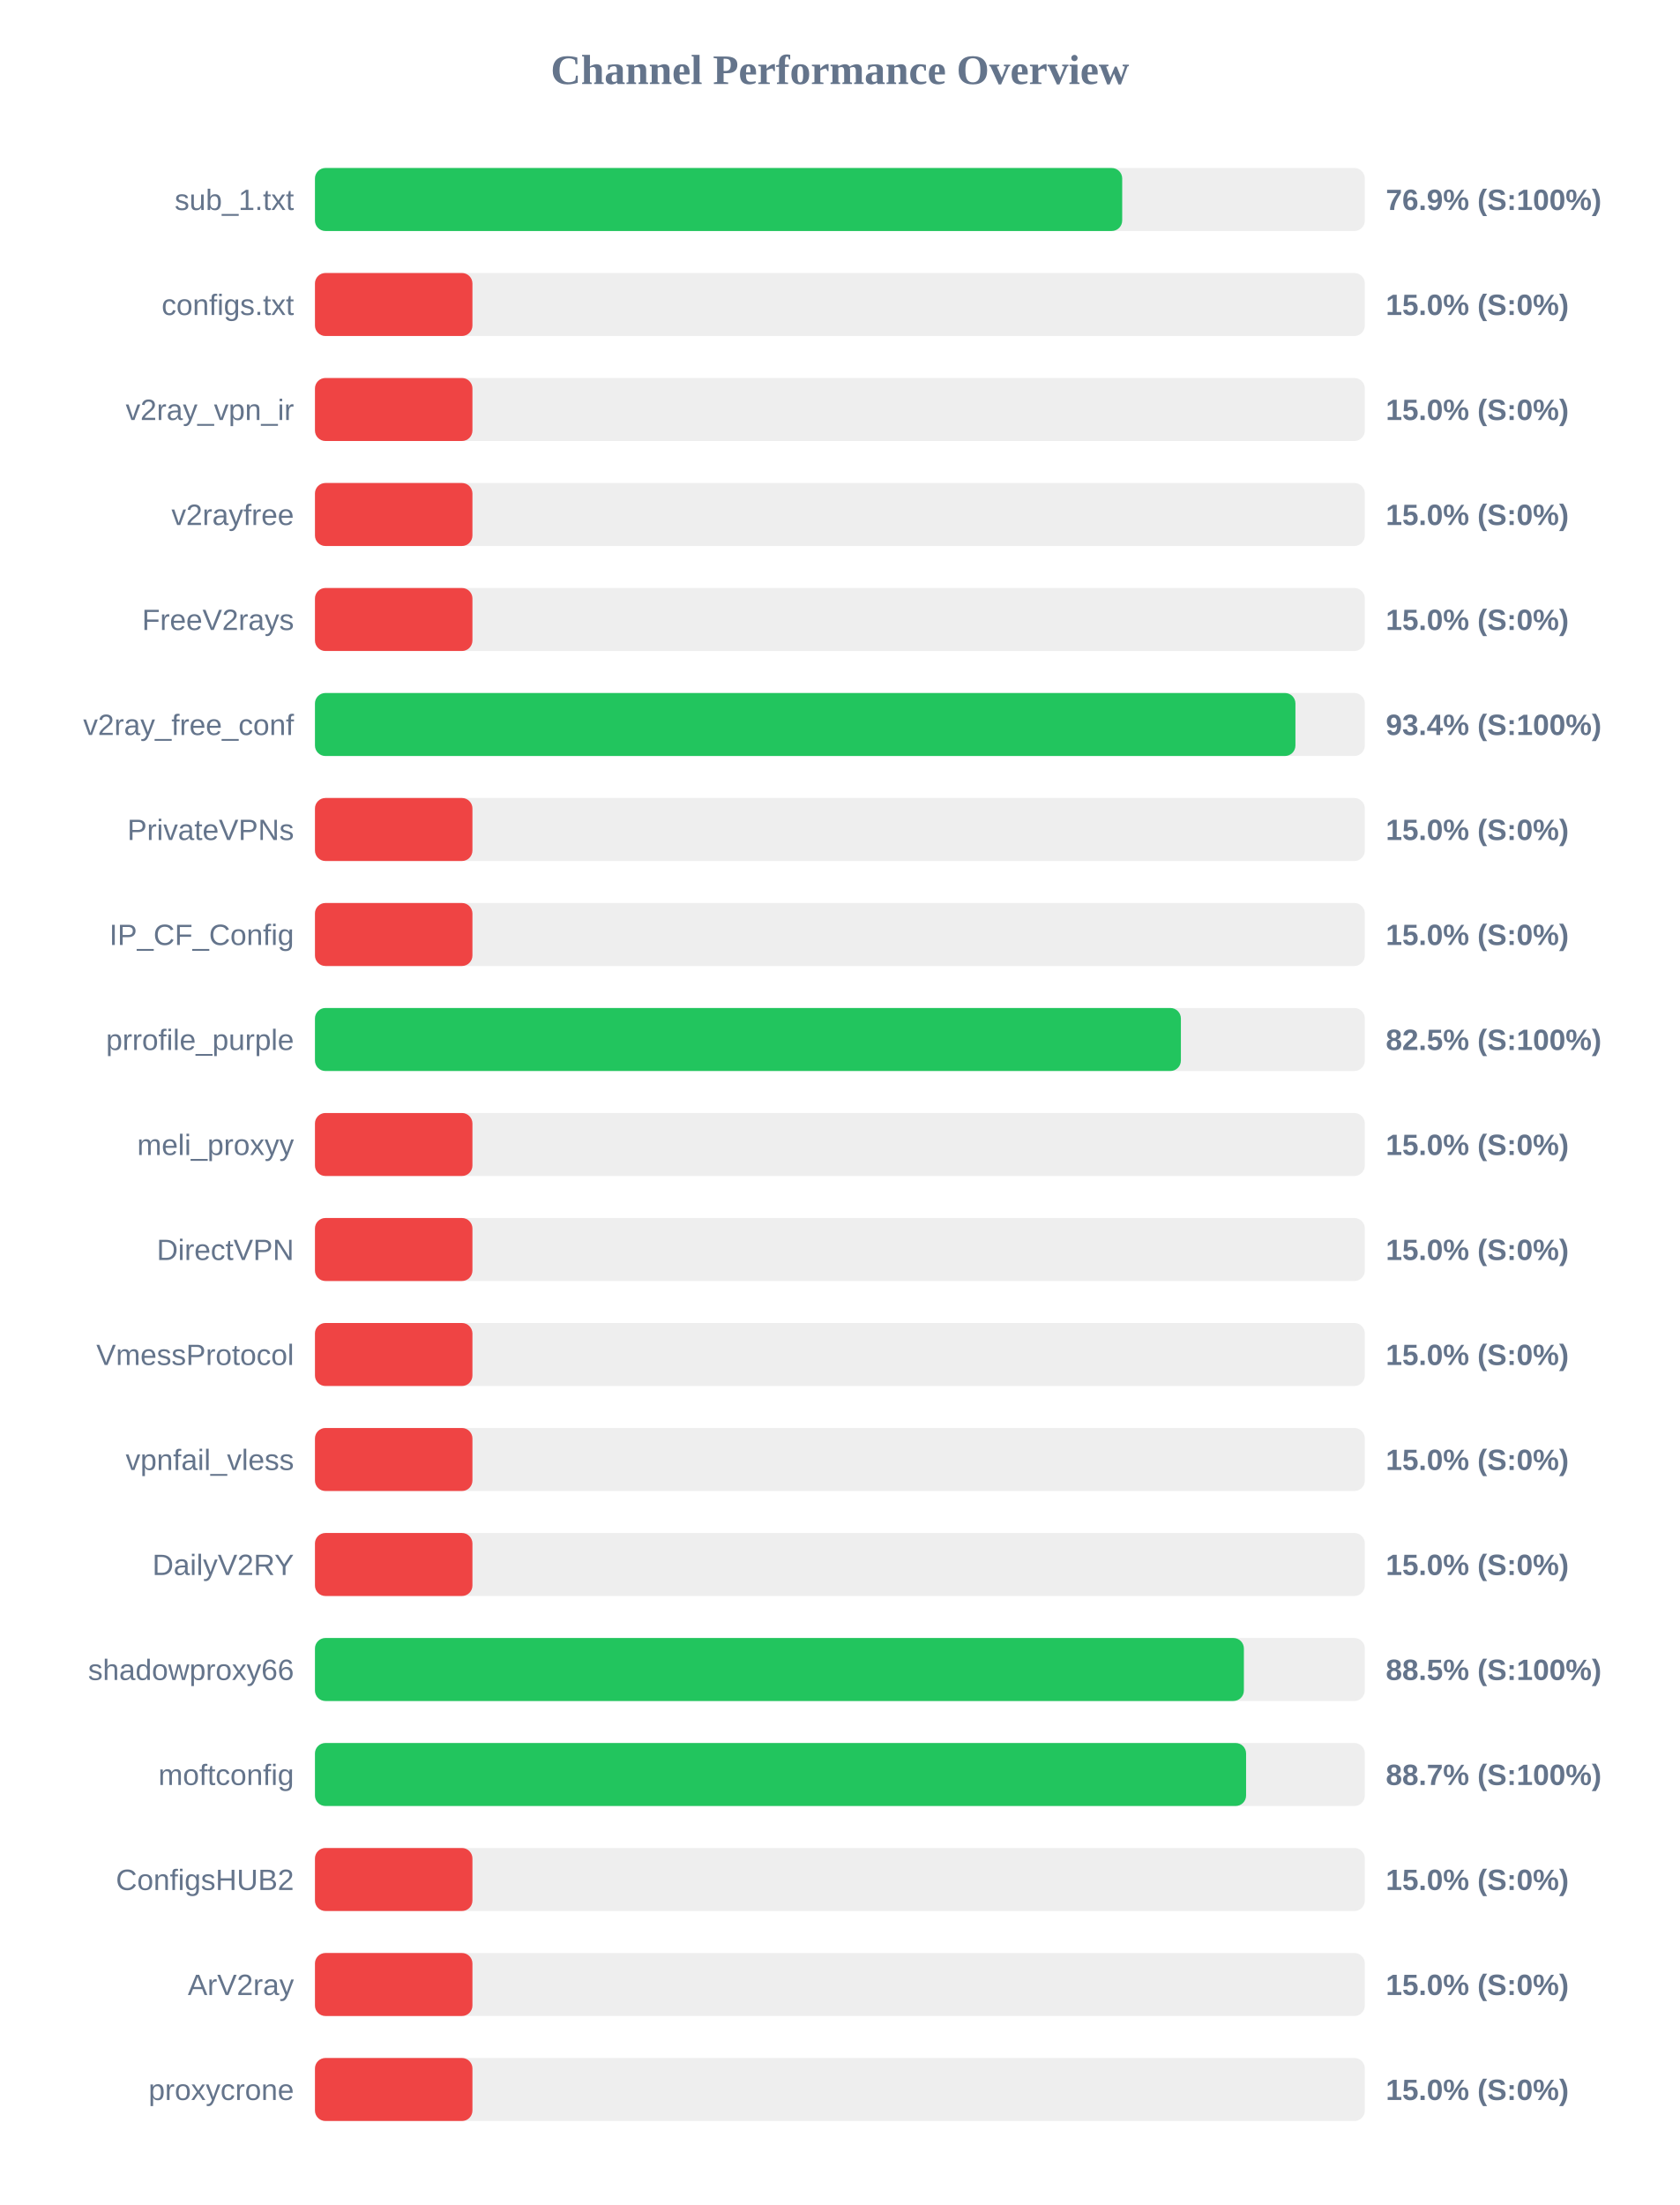
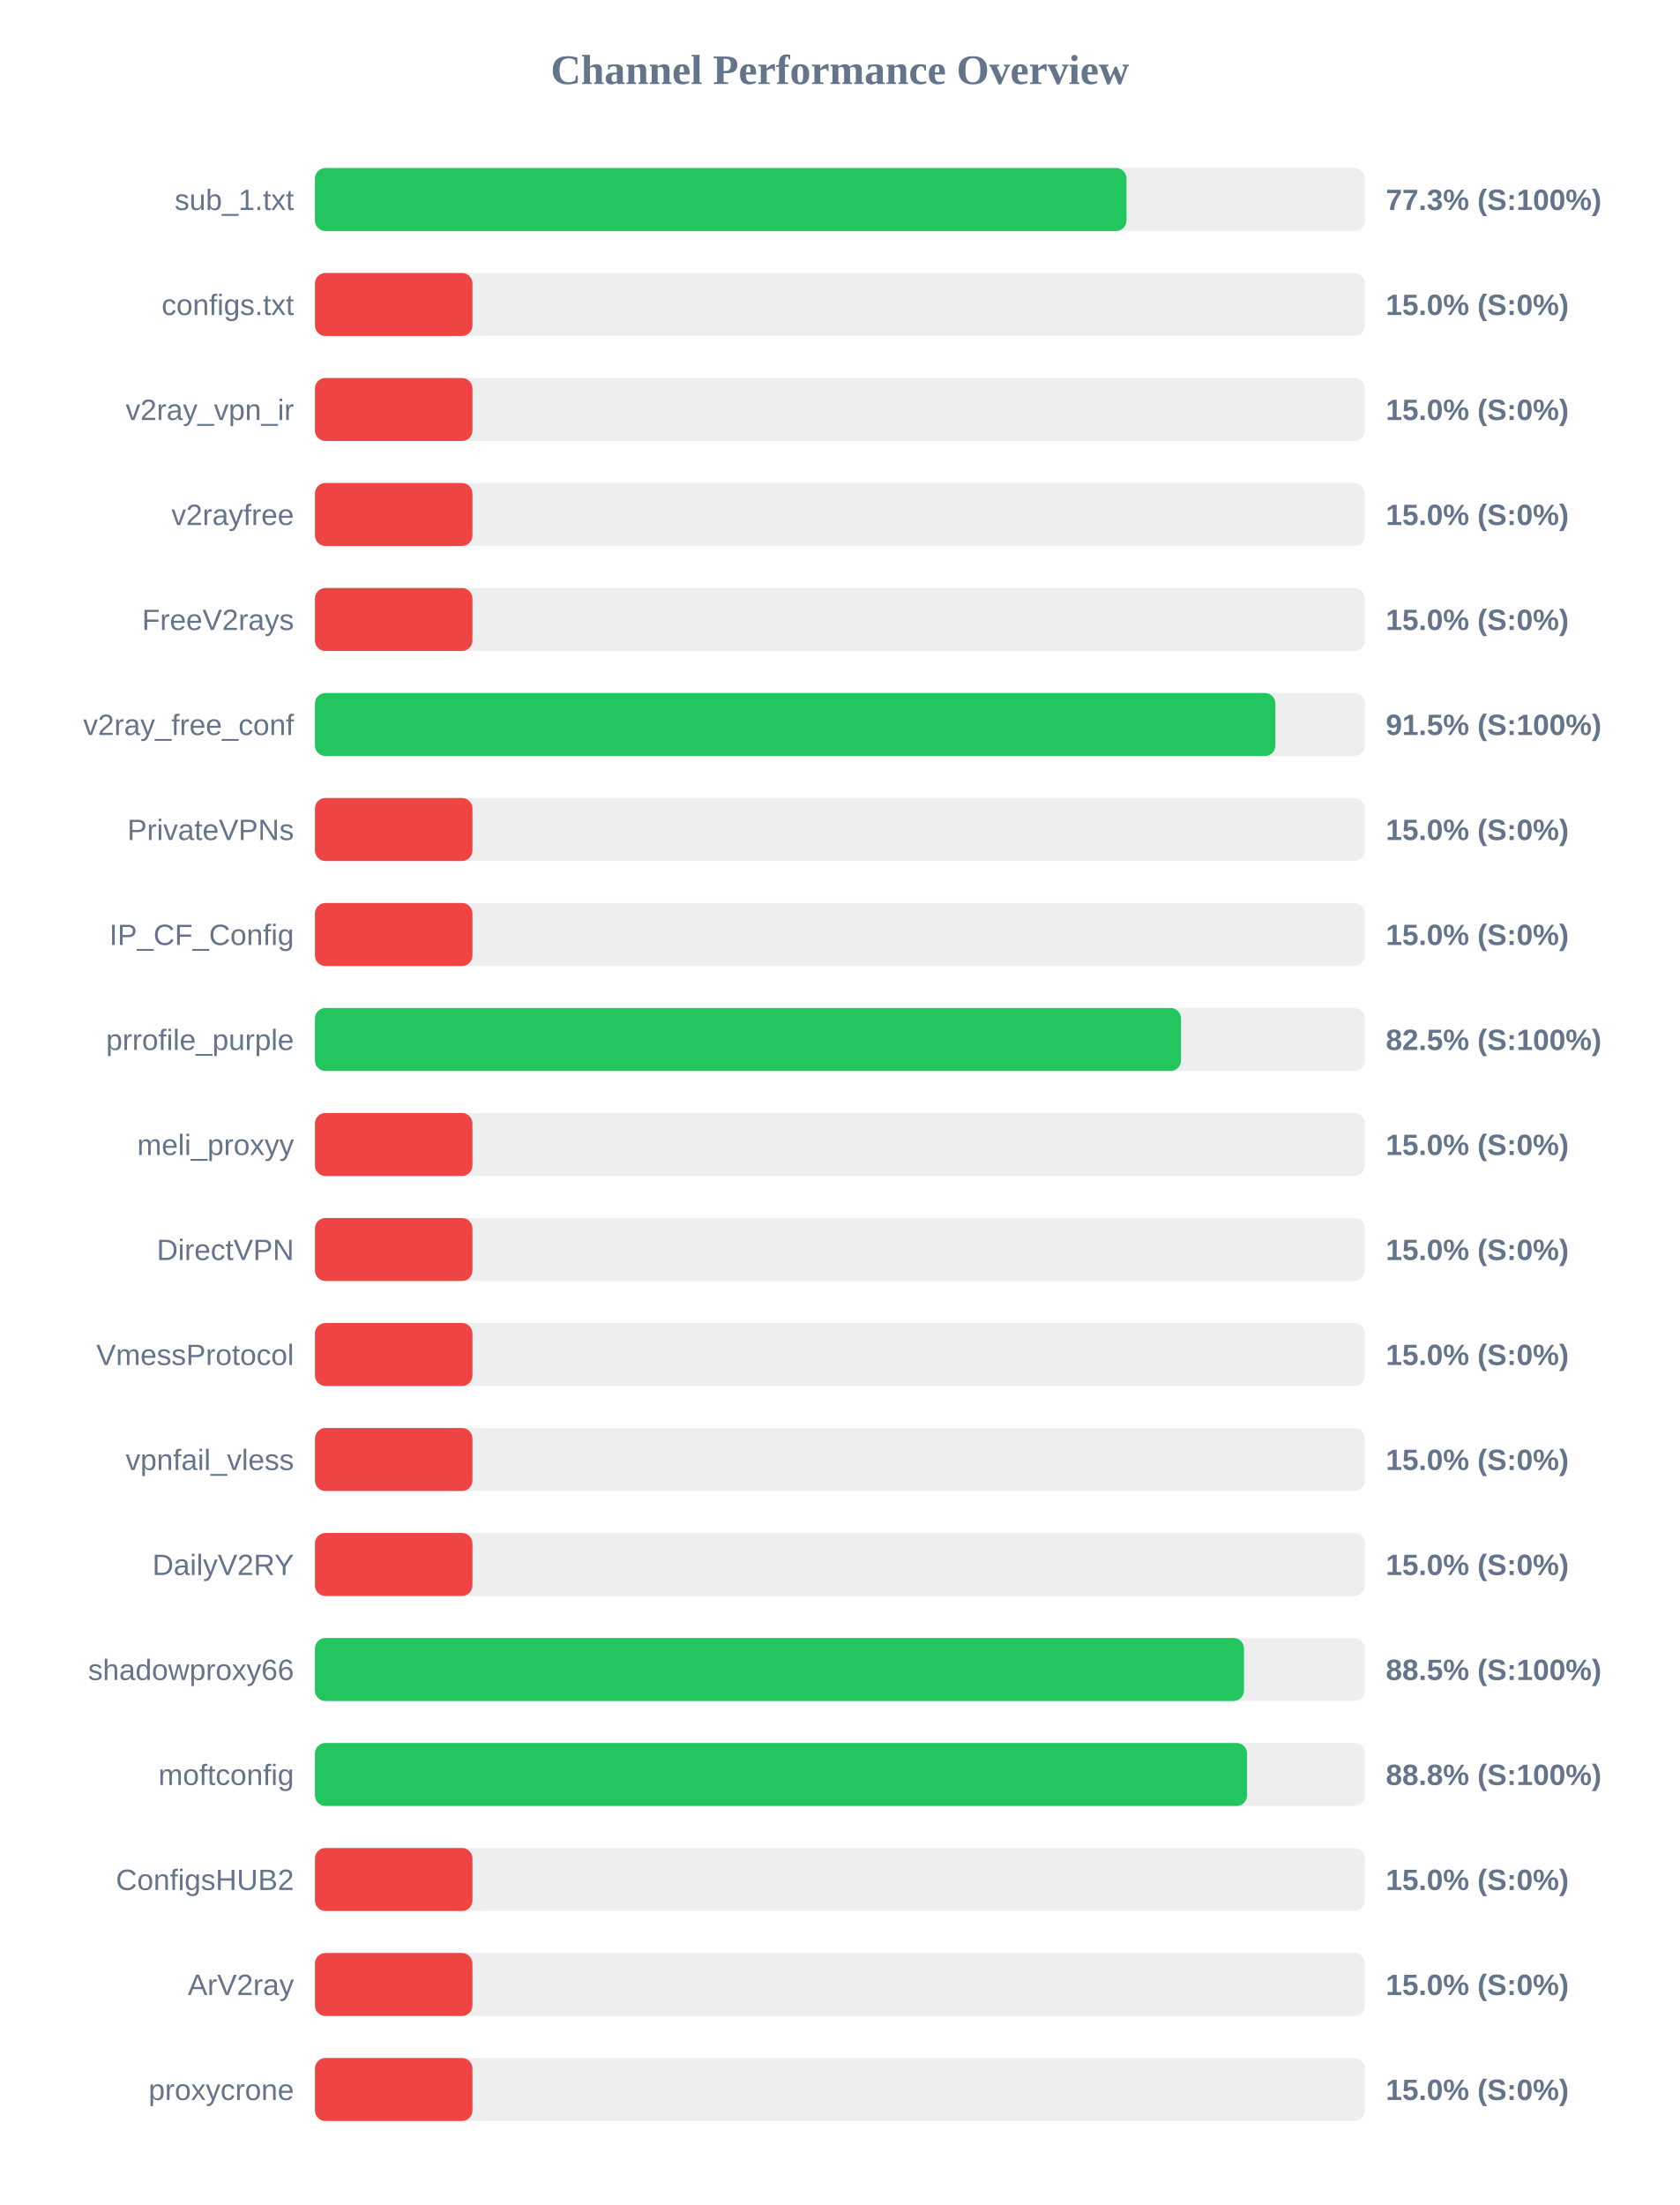
<svg xmlns="http://www.w3.org/2000/svg" width="800" height="1050" version="1.1">
  <style>
        .row { font: 14px Arial; fill: #64748b; }
        .score { font: bold 14px Arial; fill: #64748b; }
    </style>
  <text x="400" y="40" text-anchor="middle" font-size="20px" font-weight="bold" fill="#64748b">Channel Performance Overview</text>
  <rect x="150" y="80" width="500" height="30" fill="#eee" rx="5" />
-   <rect x="150" y="80" width="384.45" height="30" fill="#22c55e" rx="5" />
+   <rect x="150" y="80" width="386.5" height="30" fill="#22c55e" rx="5" />
  <text x="140" y="100" text-anchor="end" class="row">sub_1.txt</text>
-   <text x="660" y="100" text-anchor="start" class="score">76.9% (S:100%)</text>
+   <text x="660" y="100" text-anchor="start" class="score">77.3% (S:100%)</text>
  <rect x="150" y="130" width="500" height="30" fill="#eee" rx="5" />
  <rect x="150" y="130" width="75.0" height="30" fill="#ef4444" rx="5" />
  <text x="140" y="150" text-anchor="end" class="row">configs.txt</text>
  <text x="660" y="150" text-anchor="start" class="score">15.0% (S:0%)</text>
  <rect x="150" y="180" width="500" height="30" fill="#eee" rx="5" />
  <rect x="150" y="180" width="75.0" height="30" fill="#ef4444" rx="5" />
  <text x="140" y="200" text-anchor="end" class="row">v2ray_vpn_ir</text>
  <text x="660" y="200" text-anchor="start" class="score">15.0% (S:0%)</text>
  <rect x="150" y="230" width="500" height="30" fill="#eee" rx="5" />
  <rect x="150" y="230" width="75.0" height="30" fill="#ef4444" rx="5" />
  <text x="140" y="250" text-anchor="end" class="row">v2rayfree</text>
  <text x="660" y="250" text-anchor="start" class="score">15.0% (S:0%)</text>
  <rect x="150" y="280" width="500" height="30" fill="#eee" rx="5" />
  <rect x="150" y="280" width="75.0" height="30" fill="#ef4444" rx="5" />
  <text x="140" y="300" text-anchor="end" class="row">FreeV2rays</text>
  <text x="660" y="300" text-anchor="start" class="score">15.0% (S:0%)</text>
  <rect x="150" y="330" width="500" height="30" fill="#eee" rx="5" />
-   <rect x="150" y="330" width="466.95" height="30" fill="#22c55e" rx="5" />
+   <rect x="150" y="330" width="457.4" height="30" fill="#22c55e" rx="5" />
  <text x="140" y="350" text-anchor="end" class="row">v2ray_free_conf</text>
-   <text x="660" y="350" text-anchor="start" class="score">93.4% (S:100%)</text>
+   <text x="660" y="350" text-anchor="start" class="score">91.5% (S:100%)</text>
  <rect x="150" y="380" width="500" height="30" fill="#eee" rx="5" />
  <rect x="150" y="380" width="75.0" height="30" fill="#ef4444" rx="5" />
  <text x="140" y="400" text-anchor="end" class="row">PrivateVPNs</text>
  <text x="660" y="400" text-anchor="start" class="score">15.0% (S:0%)</text>
  <rect x="150" y="430" width="500" height="30" fill="#eee" rx="5" />
  <rect x="150" y="430" width="75.0" height="30" fill="#ef4444" rx="5" />
  <text x="140" y="450" text-anchor="end" class="row">IP_CF_Config</text>
  <text x="660" y="450" text-anchor="start" class="score">15.0% (S:0%)</text>
  <rect x="150" y="480" width="500" height="30" fill="#eee" rx="5" />
-   <rect x="150" y="480" width="412.4" height="30" fill="#22c55e" rx="5" />
+   <rect x="150" y="480" width="412.45" height="30" fill="#22c55e" rx="5" />
  <text x="140" y="500" text-anchor="end" class="row">prrofile_purple</text>
  <text x="660" y="500" text-anchor="start" class="score">82.5% (S:100%)</text>
  <rect x="150" y="530" width="500" height="30" fill="#eee" rx="5" />
  <rect x="150" y="530" width="75.0" height="30" fill="#ef4444" rx="5" />
  <text x="140" y="550" text-anchor="end" class="row">meli_proxyy</text>
  <text x="660" y="550" text-anchor="start" class="score">15.0% (S:0%)</text>
  <rect x="150" y="580" width="500" height="30" fill="#eee" rx="5" />
  <rect x="150" y="580" width="75.0" height="30" fill="#ef4444" rx="5" />
  <text x="140" y="600" text-anchor="end" class="row">DirectVPN</text>
  <text x="660" y="600" text-anchor="start" class="score">15.0% (S:0%)</text>
  <rect x="150" y="630" width="500" height="30" fill="#eee" rx="5" />
  <rect x="150" y="630" width="75.0" height="30" fill="#ef4444" rx="5" />
  <text x="140" y="650" text-anchor="end" class="row">VmessProtocol</text>
  <text x="660" y="650" text-anchor="start" class="score">15.0% (S:0%)</text>
  <rect x="150" y="680" width="500" height="30" fill="#eee" rx="5" />
  <rect x="150" y="680" width="75.0" height="30" fill="#ef4444" rx="5" />
  <text x="140" y="700" text-anchor="end" class="row">vpnfail_vless</text>
  <text x="660" y="700" text-anchor="start" class="score">15.0% (S:0%)</text>
  <rect x="150" y="730" width="500" height="30" fill="#eee" rx="5" />
  <rect x="150" y="730" width="75.0" height="30" fill="#ef4444" rx="5" />
  <text x="140" y="750" text-anchor="end" class="row">DailyV2RY</text>
  <text x="660" y="750" text-anchor="start" class="score">15.0% (S:0%)</text>
  <rect x="150" y="780" width="500" height="30" fill="#eee" rx="5" />
-   <rect x="150" y="780" width="442.4" height="30" fill="#22c55e" rx="5" />
+   <rect x="150" y="780" width="442.45" height="30" fill="#22c55e" rx="5" />
  <text x="140" y="800" text-anchor="end" class="row">shadowproxy66</text>
  <text x="660" y="800" text-anchor="start" class="score">88.5% (S:100%)</text>
  <rect x="150" y="830" width="500" height="30" fill="#eee" rx="5" />
-   <rect x="150" y="830" width="443.45" height="30" fill="#22c55e" rx="5" />
+   <rect x="150" y="830" width="443.9" height="30" fill="#22c55e" rx="5" />
  <text x="140" y="850" text-anchor="end" class="row">moftconfig</text>
-   <text x="660" y="850" text-anchor="start" class="score">88.7% (S:100%)</text>
+   <text x="660" y="850" text-anchor="start" class="score">88.8% (S:100%)</text>
  <rect x="150" y="880" width="500" height="30" fill="#eee" rx="5" />
  <rect x="150" y="880" width="75.0" height="30" fill="#ef4444" rx="5" />
  <text x="140" y="900" text-anchor="end" class="row">ConfigsHUB2</text>
  <text x="660" y="900" text-anchor="start" class="score">15.0% (S:0%)</text>
  <rect x="150" y="930" width="500" height="30" fill="#eee" rx="5" />
  <rect x="150" y="930" width="75.0" height="30" fill="#ef4444" rx="5" />
  <text x="140" y="950" text-anchor="end" class="row">ArV2ray</text>
  <text x="660" y="950" text-anchor="start" class="score">15.0% (S:0%)</text>
  <rect x="150" y="980" width="500" height="30" fill="#eee" rx="5" />
  <rect x="150" y="980" width="75.0" height="30" fill="#ef4444" rx="5" />
  <text x="140" y="1000" text-anchor="end" class="row">proxycrone</text>
  <text x="660" y="1000" text-anchor="start" class="score">15.0% (S:0%)</text>
</svg>
